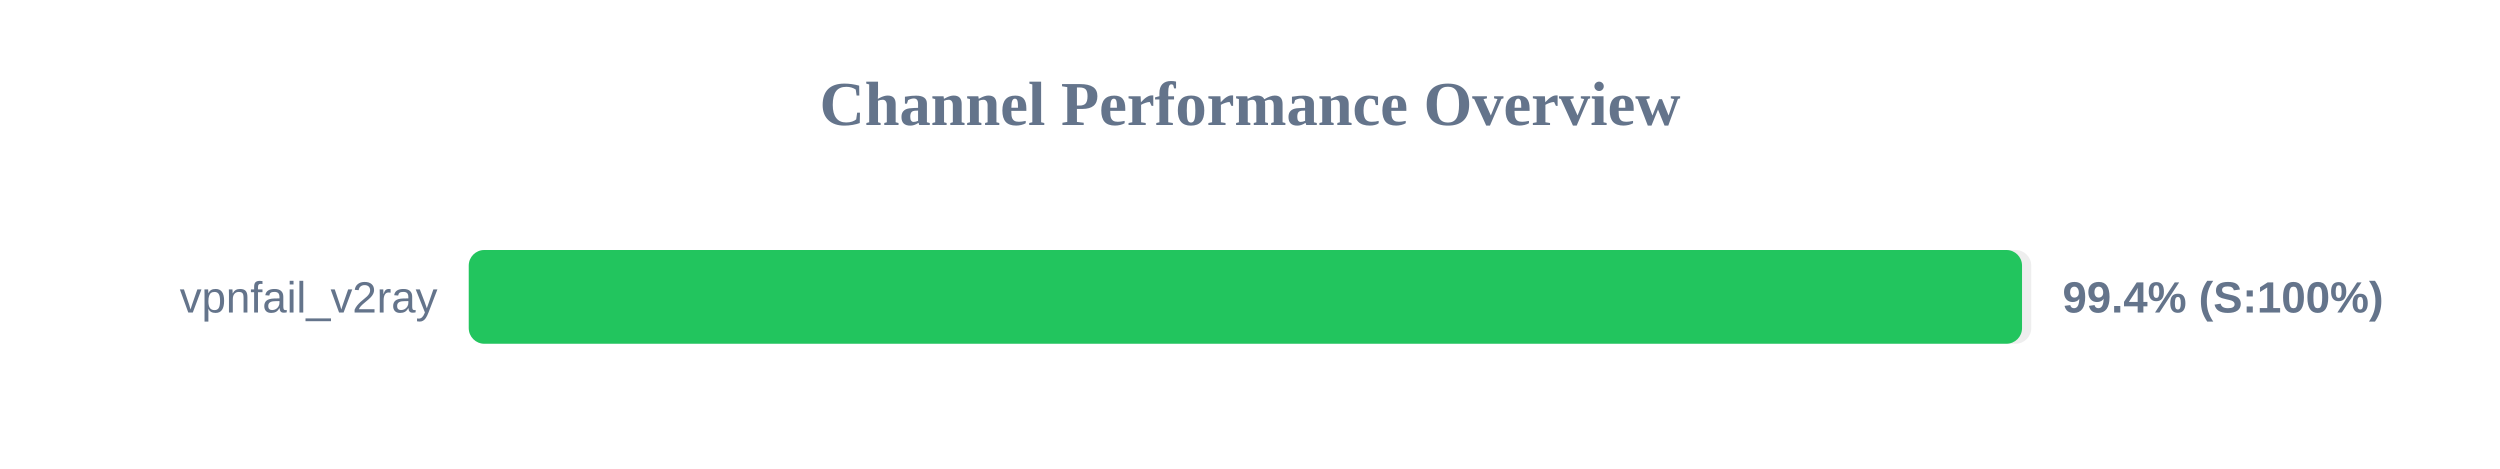
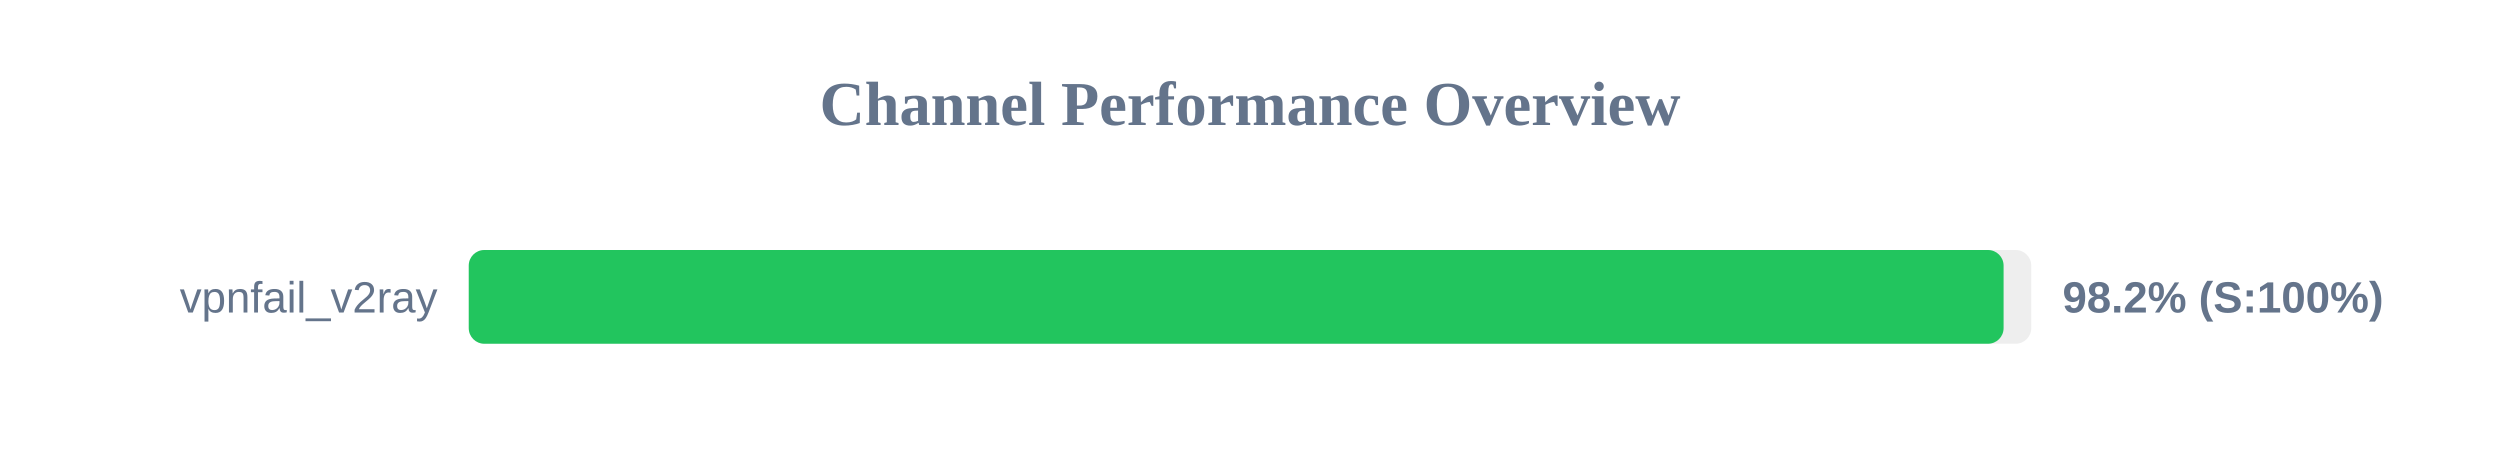
<svg xmlns="http://www.w3.org/2000/svg" width="800" height="150" version="1.1">
  <style>
        .row { font: 14px Arial; fill: #64748b; }
        .score { font: bold 14px Arial; fill: #64748b; }
    </style>
  <text x="400" y="40" text-anchor="middle" font-size="20px" font-weight="bold" fill="#64748b">Channel Performance Overview</text>
  <rect x="150" y="80" width="500" height="30" fill="#eee" rx="5" />
-   <rect x="150" y="80" width="497.05" height="30" fill="#22c55e" rx="5" />
+   <rect x="150" y="80" width="491.15" height="30" fill="#22c55e" rx="5" />
  <text x="140" y="100" text-anchor="end" class="row">vpnfail_v2ray</text>
-   <text x="660" y="100" text-anchor="start" class="score">99.4% (S:100%)</text>
+   <text x="660" y="100" text-anchor="start" class="score">98.2% (S:100%)</text>
</svg>
